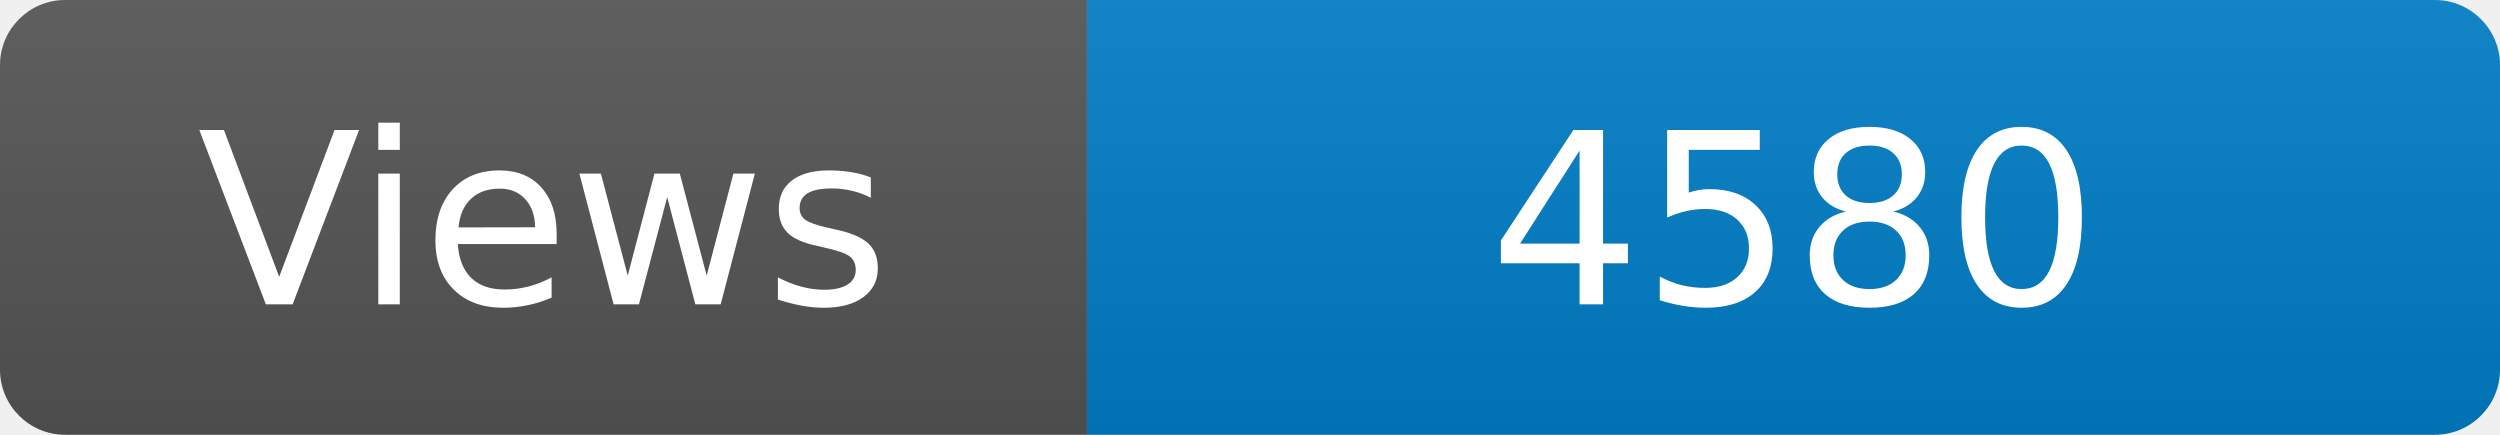
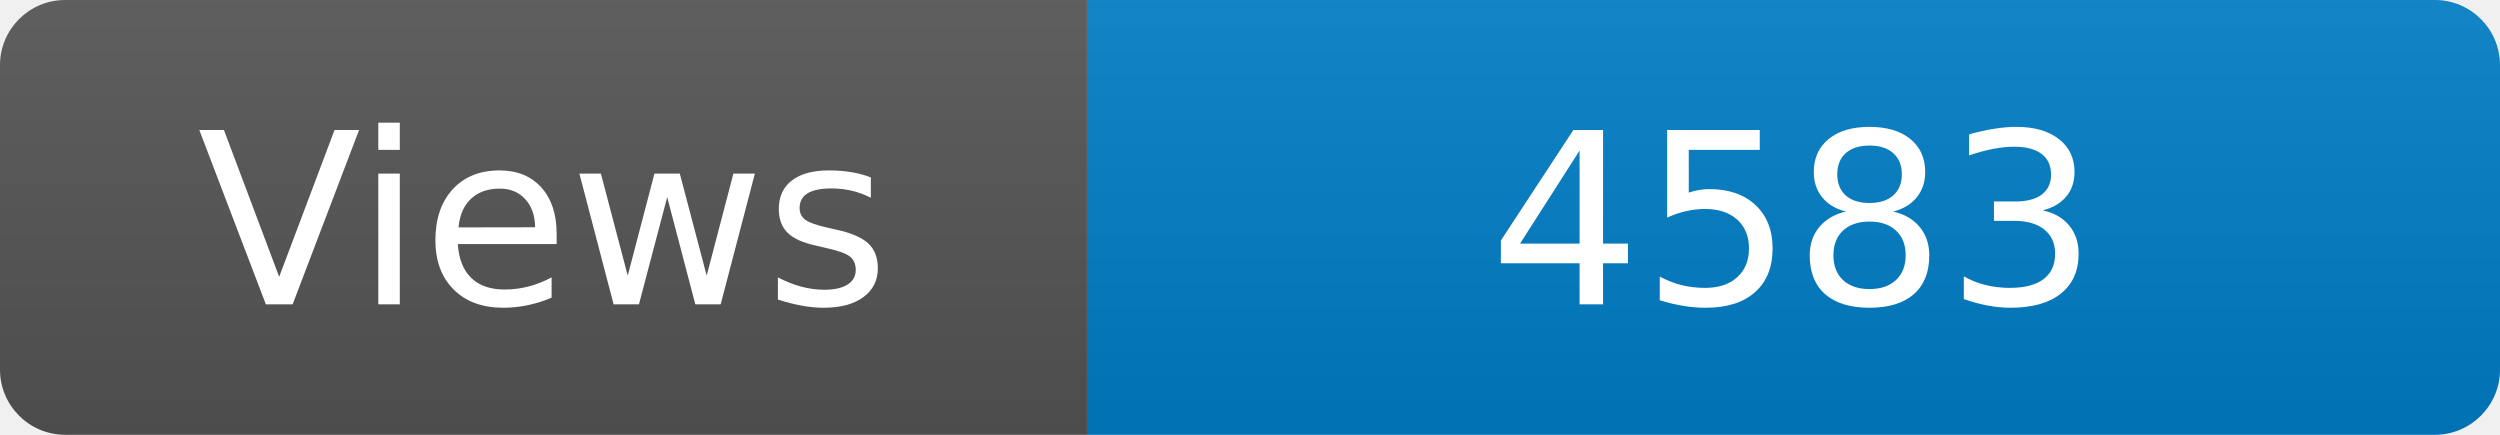
<svg xmlns="http://www.w3.org/2000/svg" width="115" height="20" role="img" aria-label="Maintained?: yes">
  <linearGradient id="s" x2="0" y2="100%">
    <stop offset="0" stop-color="#bbb" stop-opacity=".1" />
    <stop offset="1" stop-opacity=".1" />
  </linearGradient>
  <clipPath id="r">
    <rect width="115" height="20" rx="3" fill="#fff" />
  </clipPath>
  <g clip-path="url(#r)">
    <rect width="50" height="20" fill="#555" />
    <rect x="50" width="160" height="20" fill="#007ec6" />
    <rect width="115" height="20" fill="url(#s)" />
  </g>
  <g fill="#fff" text-anchor="middle" font-family="Verdana,Geneva,DejaVu Sans,sans-serif" font-size="110">
    <text x="250" y="140" transform="scale(.1)" fill="#fff">Views</text>
-     <text x="825" y="140" transform="scale(.1)" fill="#fff">4580</text>
+     <text x="825" y="140" transform="scale(.1)" fill="#fff">4583</text>
  </g>
</svg>
